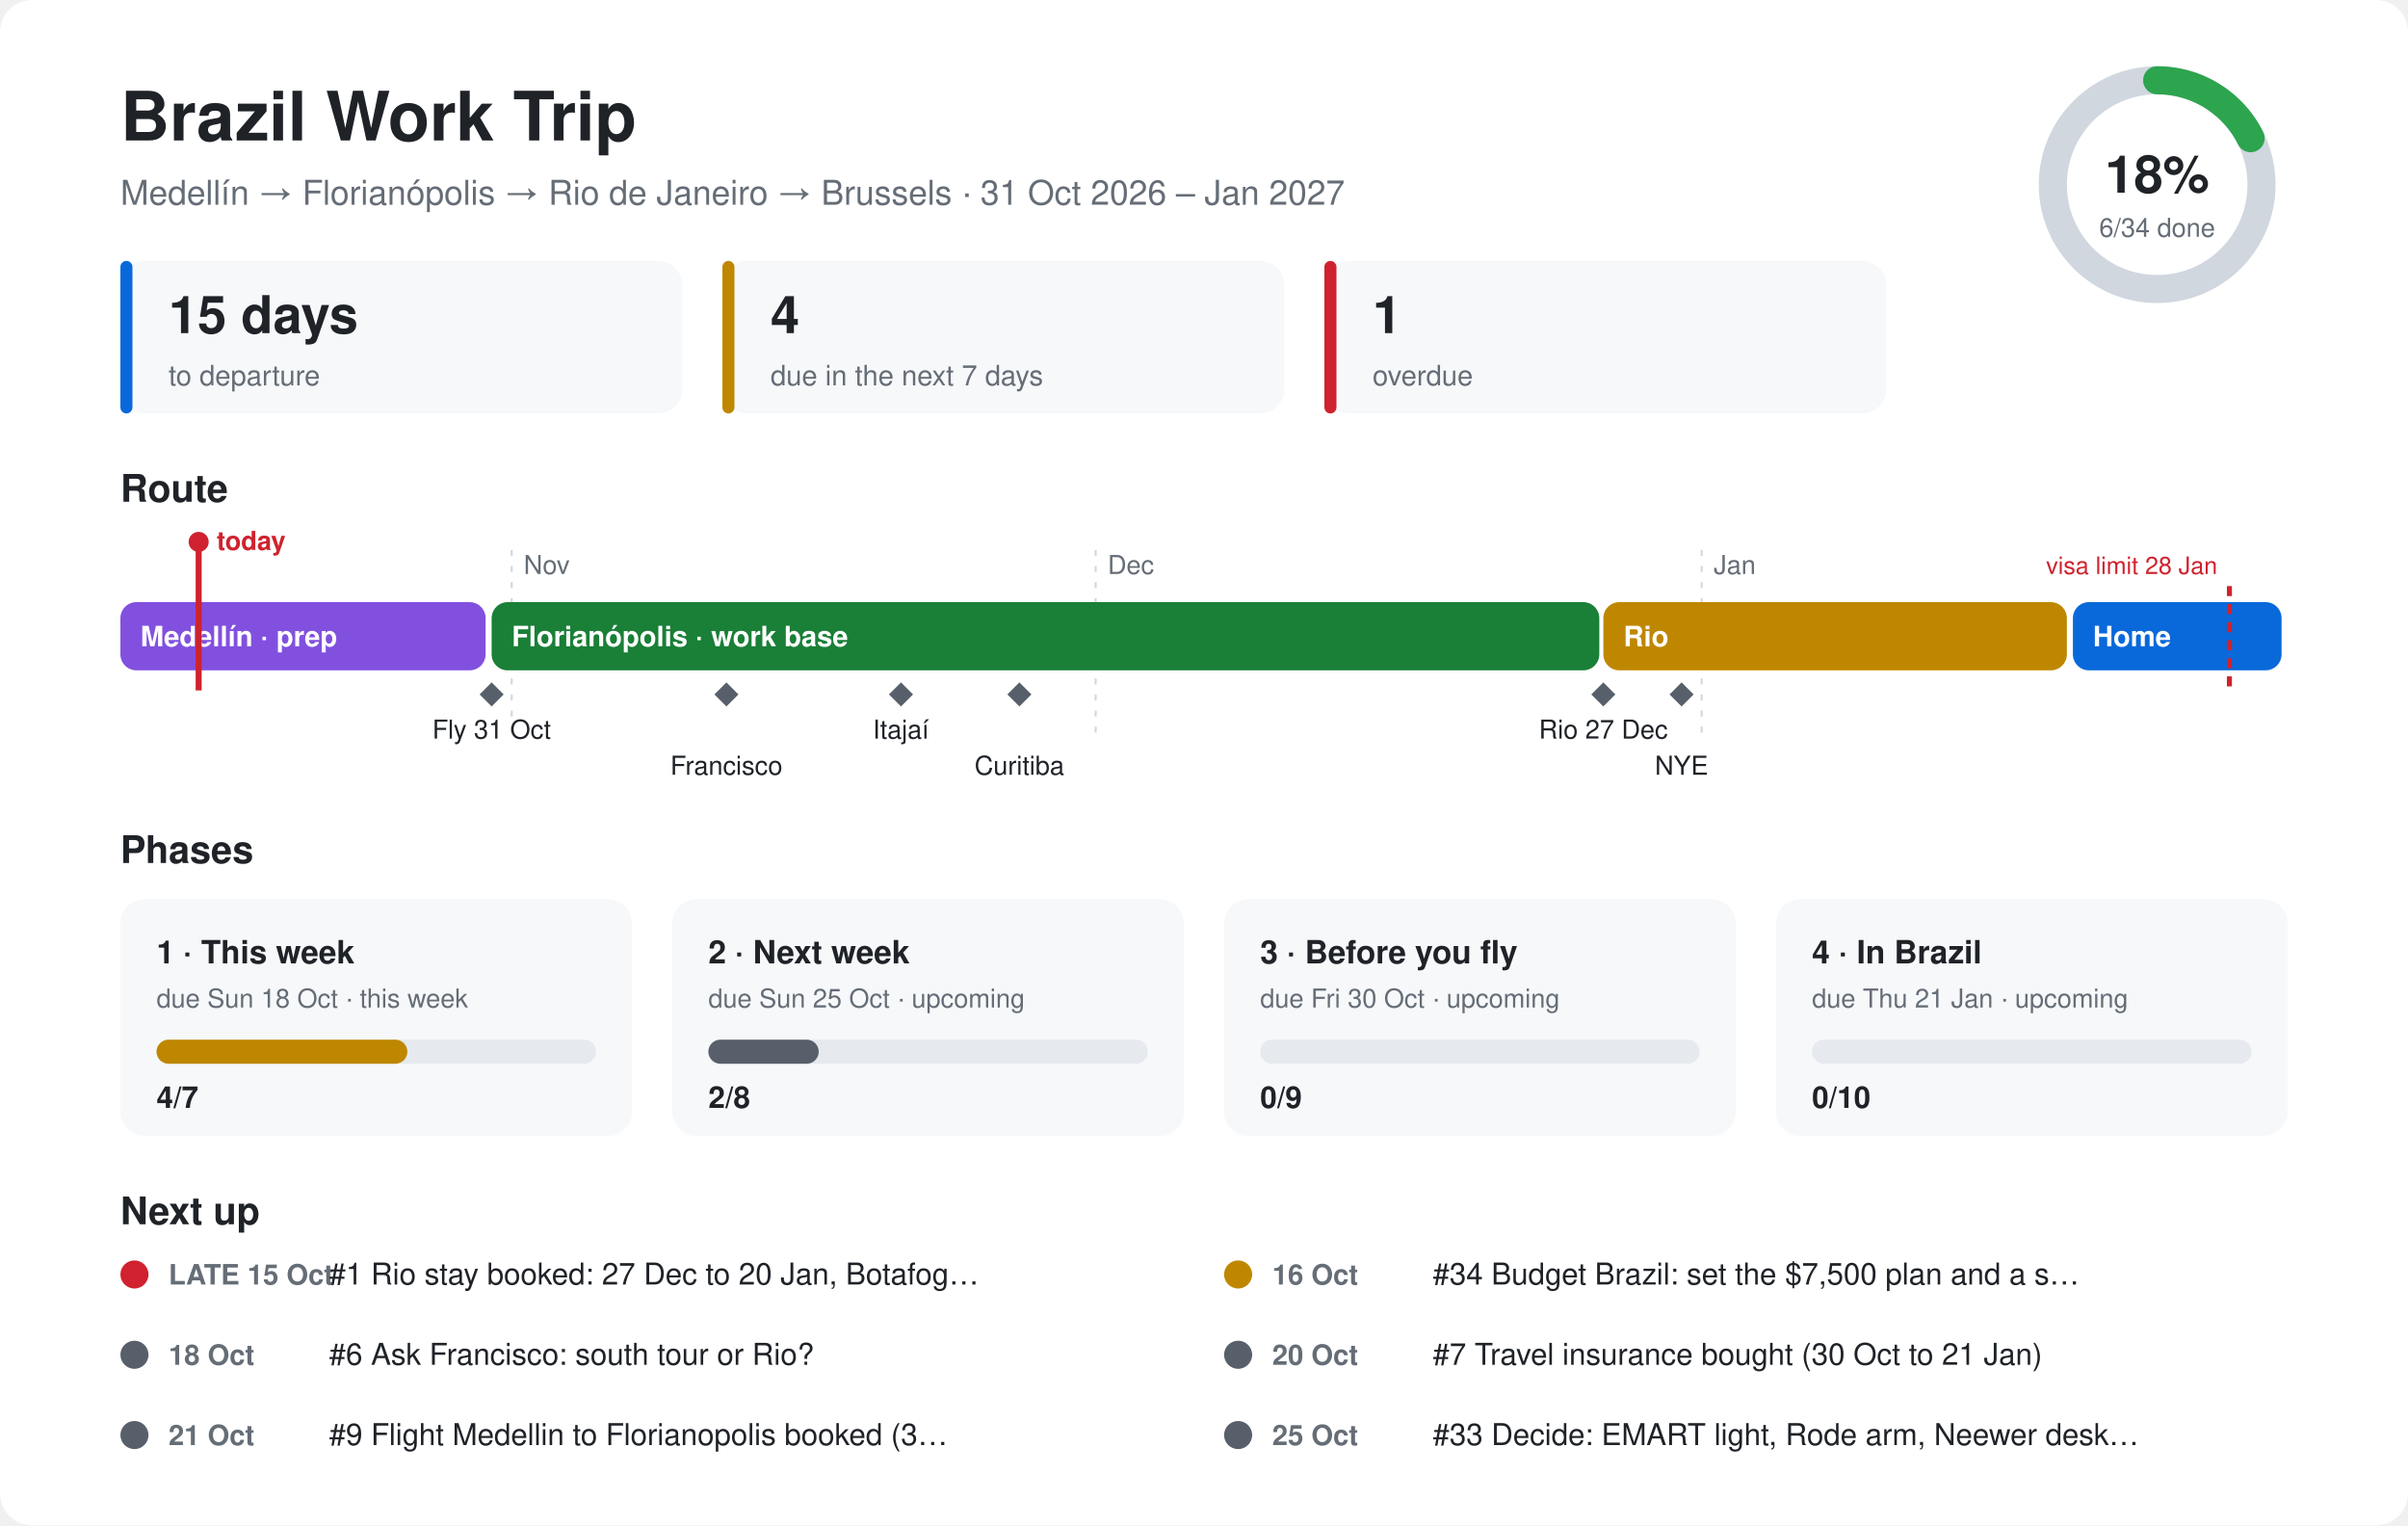
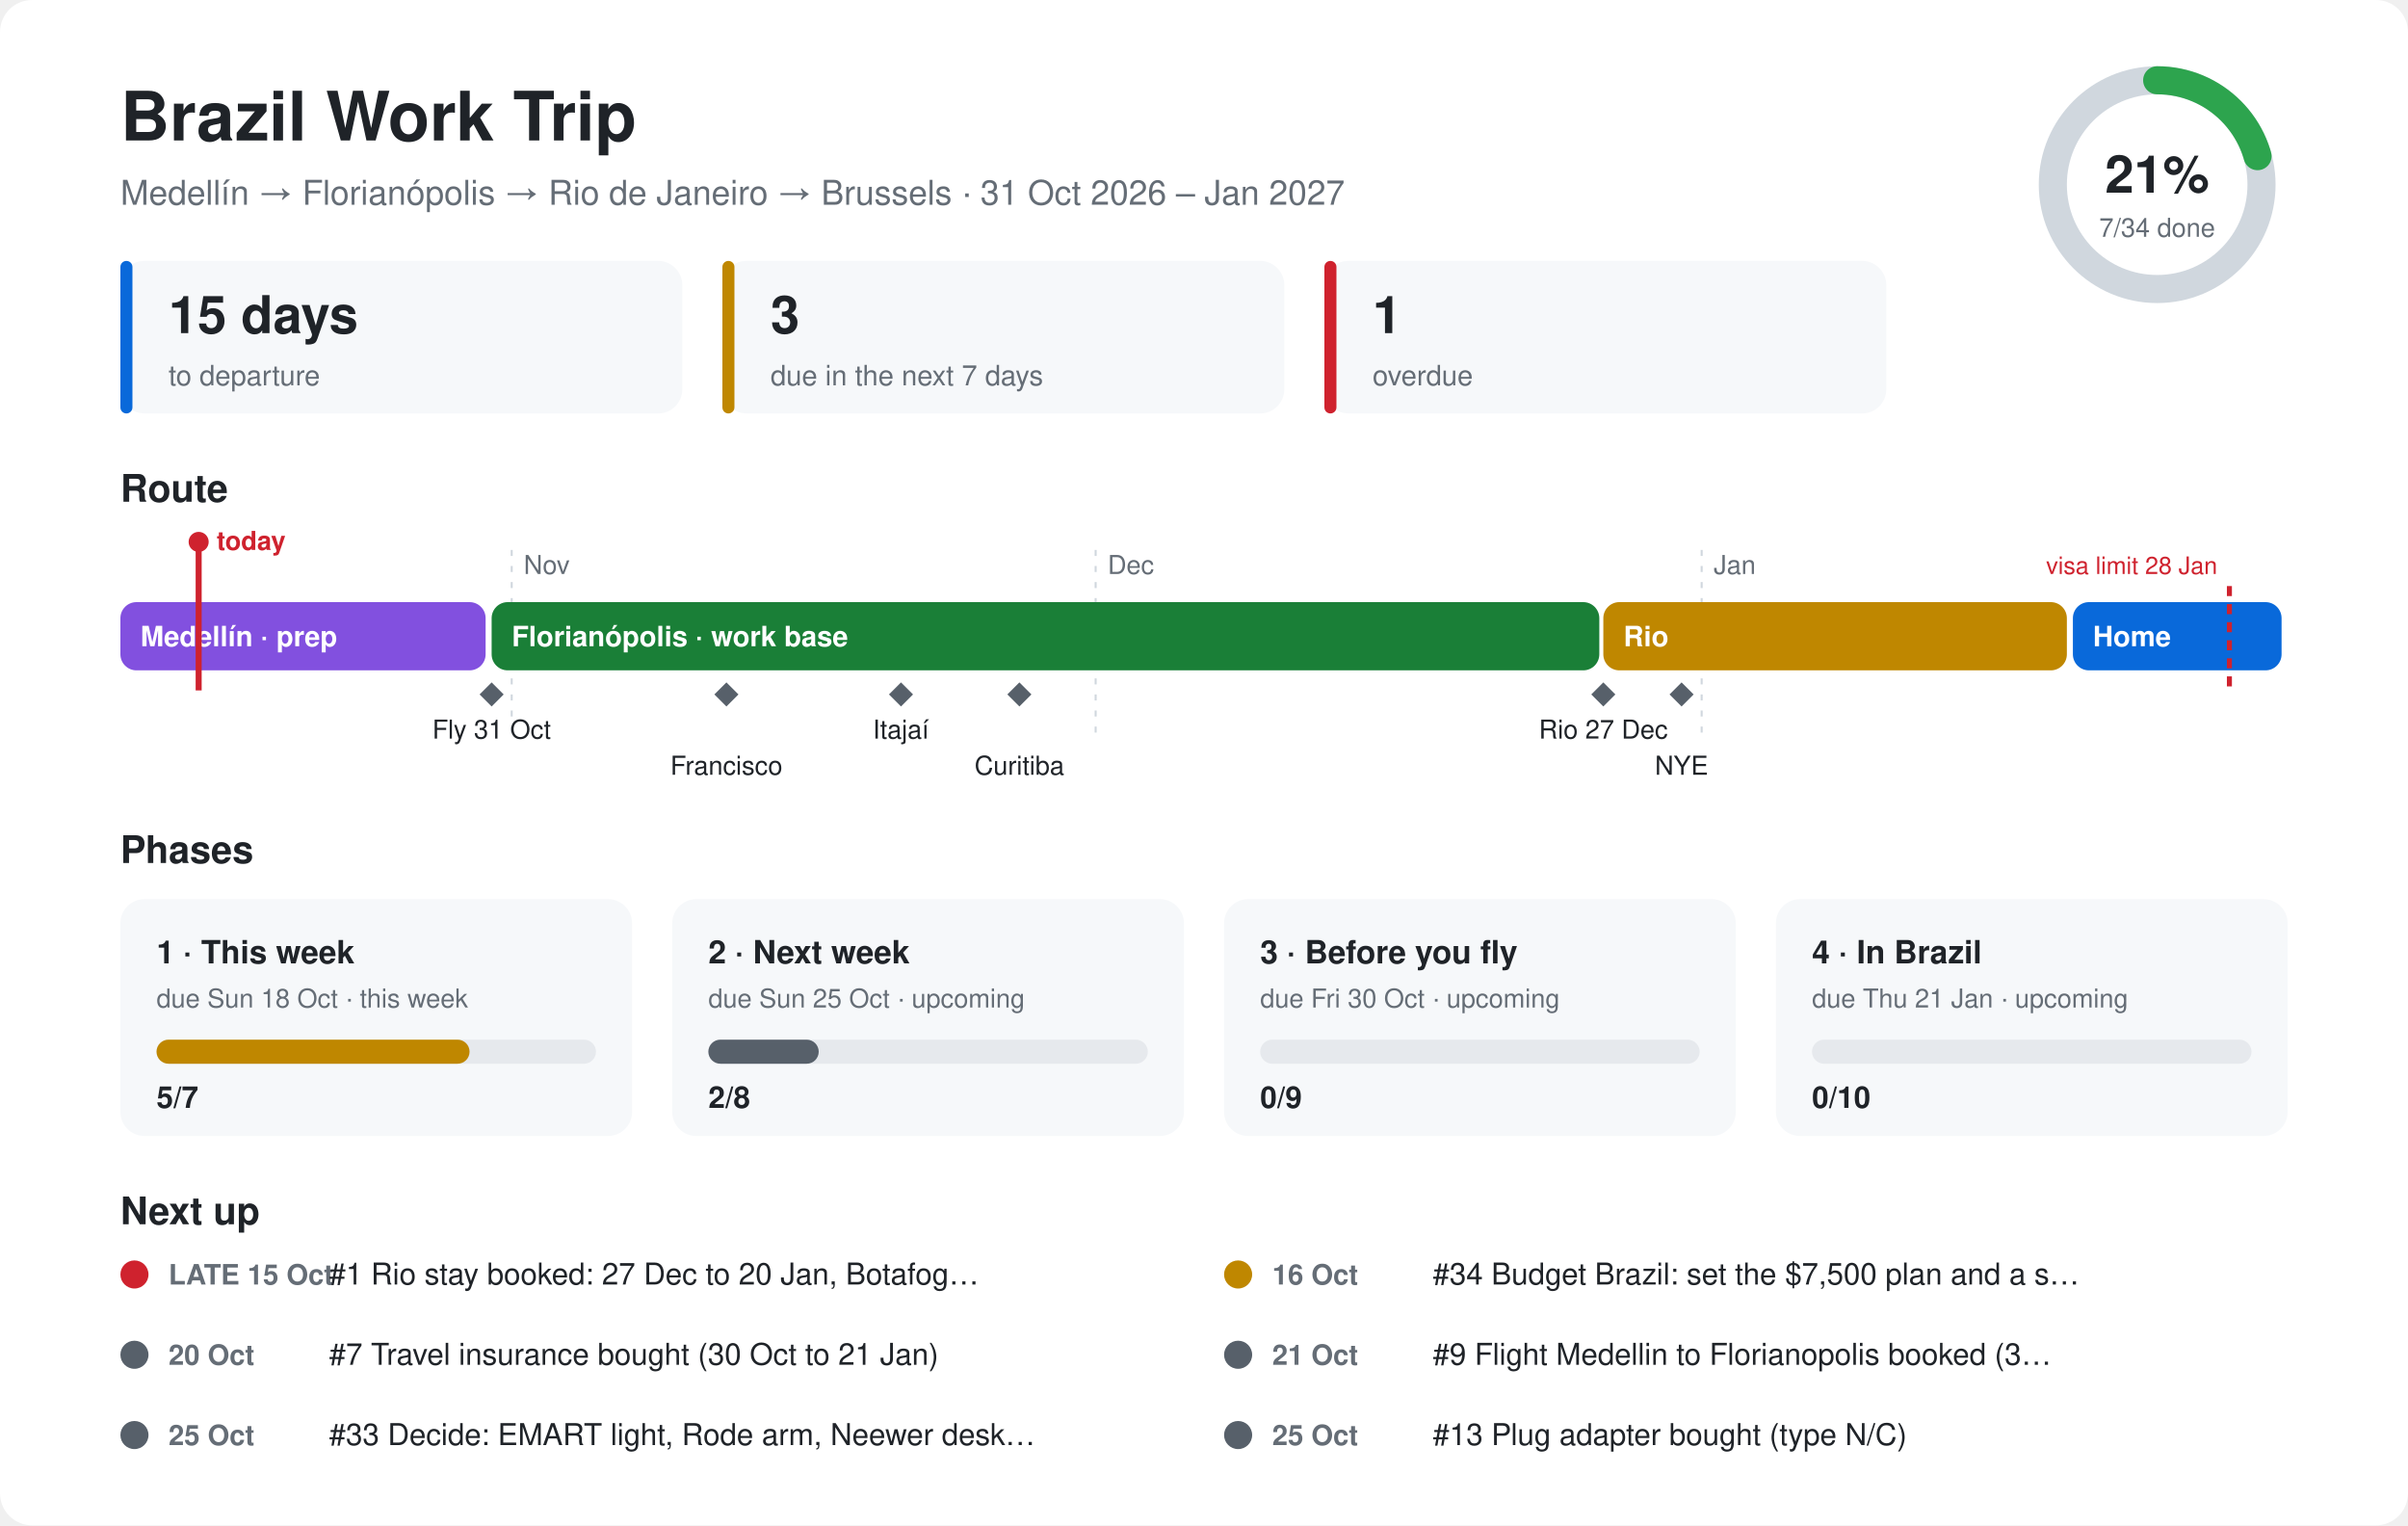
<svg xmlns="http://www.w3.org/2000/svg" viewBox="0 0 1200 760" font-family="-apple-system,Segoe UI,Helvetica,Arial,sans-serif">
  <style>.bg{fill:#ffffff}.card{fill:#f6f8fa}.ink{fill:#1f2328}.mute{fill:#656d76}.line{stroke:#d0d7de}.track{fill:#e6e9ed}@media (prefers-color-scheme:dark){.bg{fill:#0d1117}.card{fill:#161b22}.ink{fill:#e6edf3}.mute{fill:#8d96a0}.line{stroke:#30363d}.track{fill:#262c36}}</style>
  <rect class="bg" width="1200" height="760" rx="16" />
  <text class="ink" x="60" y="70" font-size="34" font-weight="700">Brazil Work Trip</text>
  <text class="mute" x="60" y="102" font-size="17">Medellín → Florianópolis → Rio de Janeiro → Brussels · 31 Oct 2026 – Jan 2027</text>
  <circle cx="1075" cy="92" r="52" fill="none" stroke-width="14" class="line" stroke="#d0d7de" />
-   <circle cx="1075" cy="92" r="52" fill="none" stroke="#2da44e" stroke-width="14" stroke-linecap="round" stroke-dasharray="57.7 326.7" transform="rotate(-90 1075 92)" />
-   <text class="ink" x="1075" y="96" font-size="26" font-weight="700" text-anchor="middle">18%</text>
-   <text class="mute" x="1075" y="118" font-size="13" text-anchor="middle">6/34 done</text>
+   <circle cx="1075" cy="92" r="52" fill="none" stroke="#2da44e" stroke-width="14" stroke-linecap="round" stroke-dasharray="67.3 326.7" transform="rotate(-90 1075 92)" />
+   <text class="ink" x="1075" y="96" font-size="26" font-weight="700" text-anchor="middle">21%</text>
+   <text class="mute" x="1075" y="118" font-size="13" text-anchor="middle">7/34 done</text>
  <rect class="card" x="60" y="130" width="280" height="76" rx="12" />
  <rect x="60" y="130" width="6" height="76" rx="3" fill="#0969da" />
  <text class="ink" x="84" y="166" font-size="26" font-weight="700">15 days</text>
  <text class="mute" x="84" y="192" font-size="14">to departure</text>
  <rect class="card" x="360" y="130" width="280" height="76" rx="12" />
  <rect x="360" y="130" width="6" height="76" rx="3" fill="#bf8700" />
-   <text class="ink" x="384" y="166" font-size="26" font-weight="700">4</text>
+   <text class="ink" x="384" y="166" font-size="26" font-weight="700">3</text>
  <text class="mute" x="384" y="192" font-size="14">due in the next 7 days</text>
  <rect class="card" x="660" y="130" width="280" height="76" rx="12" />
  <rect x="660" y="130" width="6" height="76" rx="3" fill="#cf222e" />
  <text class="ink" x="684" y="166" font-size="26" font-weight="700">1</text>
  <text class="mute" x="684" y="192" font-size="14">overdue</text>
  <text class="ink" x="60" y="250" font-size="19" font-weight="700">Route</text>
  <line class="line" x1="255" y1="274" x2="255" y2="370" stroke-dasharray="3 5" />
  <text class="mute" x="261" y="286" font-size="13">Nov</text>
  <line class="line" x1="546" y1="274" x2="546" y2="370" stroke-dasharray="3 5" />
  <text class="mute" x="552" y="286" font-size="13">Dec</text>
  <line class="line" x1="848" y1="274" x2="848" y2="370" stroke-dasharray="3 5" />
  <text class="mute" x="854" y="286" font-size="13">Jan</text>
  <rect x="60" y="300" width="182" height="34" rx="8" fill="#8250df" />
  <text x="70" y="322" font-size="14" font-weight="600" fill="#ffffff">Medellín · prep</text>
  <rect x="245" y="300" width="552" height="34" rx="8" fill="#1a7f37" />
  <text x="255" y="322" font-size="14" font-weight="600" fill="#ffffff">Florianópolis · work base</text>
  <rect x="799" y="300" width="231" height="34" rx="8" fill="#bf8700" />
  <text x="809" y="322" font-size="14" font-weight="600" fill="#ffffff">Rio</text>
  <rect x="1033" y="300" width="104" height="34" rx="8" fill="#0969da" />
  <text x="1043" y="322" font-size="14" font-weight="600" fill="#ffffff">Home</text>
  <path d="M245 340 l6 6 l-6 6 l-6 -6z" fill="#57606a" />
  <text class="ink" x="245" y="368" font-size="13" text-anchor="middle">Fly 31 Oct</text>
  <path d="M362 340 l6 6 l-6 6 l-6 -6z" fill="#57606a" />
  <text class="ink" x="362" y="386" font-size="13" text-anchor="middle">Francisco</text>
  <path d="M449 340 l6 6 l-6 6 l-6 -6z" fill="#57606a" />
  <text class="ink" x="449" y="368" font-size="13" text-anchor="middle">Itajaí</text>
  <path d="M508 340 l6 6 l-6 6 l-6 -6z" fill="#57606a" />
  <text class="ink" x="508" y="386" font-size="13" text-anchor="middle">Curitiba</text>
  <path d="M799 340 l6 6 l-6 6 l-6 -6z" fill="#57606a" />
  <text class="ink" x="799" y="368" font-size="13" text-anchor="middle">Rio 27 Dec</text>
  <path d="M838 340 l6 6 l-6 6 l-6 -6z" fill="#57606a" />
  <text class="ink" x="838" y="386" font-size="13" text-anchor="middle">NYE</text>
  <line x1="1111" y1="292" x2="1111" y2="344" stroke="#cf222e" stroke-width="2.5" stroke-dasharray="5 4" />
  <text x="1105" y="286" font-size="12" fill="#cf222e" text-anchor="end">visa limit 28 Jan</text>
  <line x1="99" y1="270" x2="99" y2="344" stroke="#cf222e" stroke-width="3" />
  <circle cx="99" cy="270" r="5" fill="#cf222e" />
  <text x="108" y="274" font-size="13" font-weight="700" fill="#cf222e">today</text>
  <text class="ink" x="60" y="430" font-size="19" font-weight="700">Phases</text>
  <rect class="card" x="60" y="448" width="255" height="118" rx="12" />
  <text class="ink" x="78" y="480" font-size="16" font-weight="700">1 · This week</text>
  <text class="mute" x="78" y="502" font-size="13">due Sun 18 Oct · this week</text>
  <rect class="track" x="78" y="518" width="219" height="12" rx="6" />
-   <rect x="78" y="518" width="125" height="12" rx="6" fill="#bf8700" />
-   <text class="ink" x="78" y="552" font-size="15" font-weight="700">4/7</text>
+   <rect x="78" y="518" width="156" height="12" rx="6" fill="#bf8700" />
+   <text class="ink" x="78" y="552" font-size="15" font-weight="700">5/7</text>
  <rect class="card" x="335" y="448" width="255" height="118" rx="12" />
  <text class="ink" x="353" y="480" font-size="16" font-weight="700">2 · Next week</text>
  <text class="mute" x="353" y="502" font-size="13">due Sun 25 Oct · upcoming</text>
  <rect class="track" x="353" y="518" width="219" height="12" rx="6" />
  <rect x="353" y="518" width="55" height="12" rx="6" fill="#57606a" />
  <text class="ink" x="353" y="552" font-size="15" font-weight="700">2/8</text>
  <rect class="card" x="610" y="448" width="255" height="118" rx="12" />
  <text class="ink" x="628" y="480" font-size="16" font-weight="700">3 · Before you fly</text>
  <text class="mute" x="628" y="502" font-size="13">due Fri 30 Oct · upcoming</text>
  <rect class="track" x="628" y="518" width="219" height="12" rx="6" />
  <rect x="628" y="518" width="0" height="12" rx="6" fill="#57606a" />
  <text class="ink" x="628" y="552" font-size="15" font-weight="700">0/9</text>
  <rect class="card" x="885" y="448" width="255" height="118" rx="12" />
  <text class="ink" x="903" y="480" font-size="16" font-weight="700">4 · In Brazil</text>
  <text class="mute" x="903" y="502" font-size="13">due Thu 21 Jan · upcoming</text>
  <rect class="track" x="903" y="518" width="219" height="12" rx="6" />
  <rect x="903" y="518" width="0" height="12" rx="6" fill="#57606a" />
  <text class="ink" x="903" y="552" font-size="15" font-weight="700">0/10</text>
  <text class="ink" x="60" y="610" font-size="19" font-weight="700">Next up</text>
  <circle cx="67" cy="635" r="7" fill="#cf222e" />
  <text class="mute" x="84" y="640" font-size="14" font-weight="600">LATE 15 Oct</text>
  <text class="ink" x="164" y="640" font-size="15">#1 Rio stay booked: 27 Dec to 20 Jan, Botafog…</text>
  <circle cx="617" cy="635" r="7" fill="#bf8700" />
  <text class="mute" x="634" y="640" font-size="14" font-weight="600">16 Oct</text>
  <text class="ink" x="714" y="640" font-size="15">#34 Budget Brazil: set the $7,500 plan and a s…</text>
  <circle cx="67" cy="675" r="7" fill="#57606a" />
-   <text class="mute" x="84" y="680" font-size="14" font-weight="600">18 Oct</text>
-   <text class="ink" x="164" y="680" font-size="15">#6 Ask Francisco: south tour or Rio?</text>
+   <text class="mute" x="84" y="680" font-size="14" font-weight="600">20 Oct</text>
+   <text class="ink" x="164" y="680" font-size="15">#7 Travel insurance bought (30 Oct to 21 Jan)</text>
  <circle cx="617" cy="675" r="7" fill="#57606a" />
-   <text class="mute" x="634" y="680" font-size="14" font-weight="600">20 Oct</text>
-   <text class="ink" x="714" y="680" font-size="15">#7 Travel insurance bought (30 Oct to 21 Jan)</text>
+   <text class="mute" x="634" y="680" font-size="14" font-weight="600">21 Oct</text>
+   <text class="ink" x="714" y="680" font-size="15">#9 Flight Medellin to Florianopolis booked (3…</text>
  <circle cx="67" cy="715" r="7" fill="#57606a" />
-   <text class="mute" x="84" y="720" font-size="14" font-weight="600">21 Oct</text>
-   <text class="ink" x="164" y="720" font-size="15">#9 Flight Medellin to Florianopolis booked (3…</text>
+   <text class="mute" x="84" y="720" font-size="14" font-weight="600">25 Oct</text>
+   <text class="ink" x="164" y="720" font-size="15">#33 Decide: EMART light, Rode arm, Neewer desk…</text>
  <circle cx="617" cy="715" r="7" fill="#57606a" />
  <text class="mute" x="634" y="720" font-size="14" font-weight="600">25 Oct</text>
-   <text class="ink" x="714" y="720" font-size="15">#33 Decide: EMART light, Rode arm, Neewer desk…</text>
+   <text class="ink" x="714" y="720" font-size="15">#13 Plug adapter bought (type N/C)</text>
</svg>
